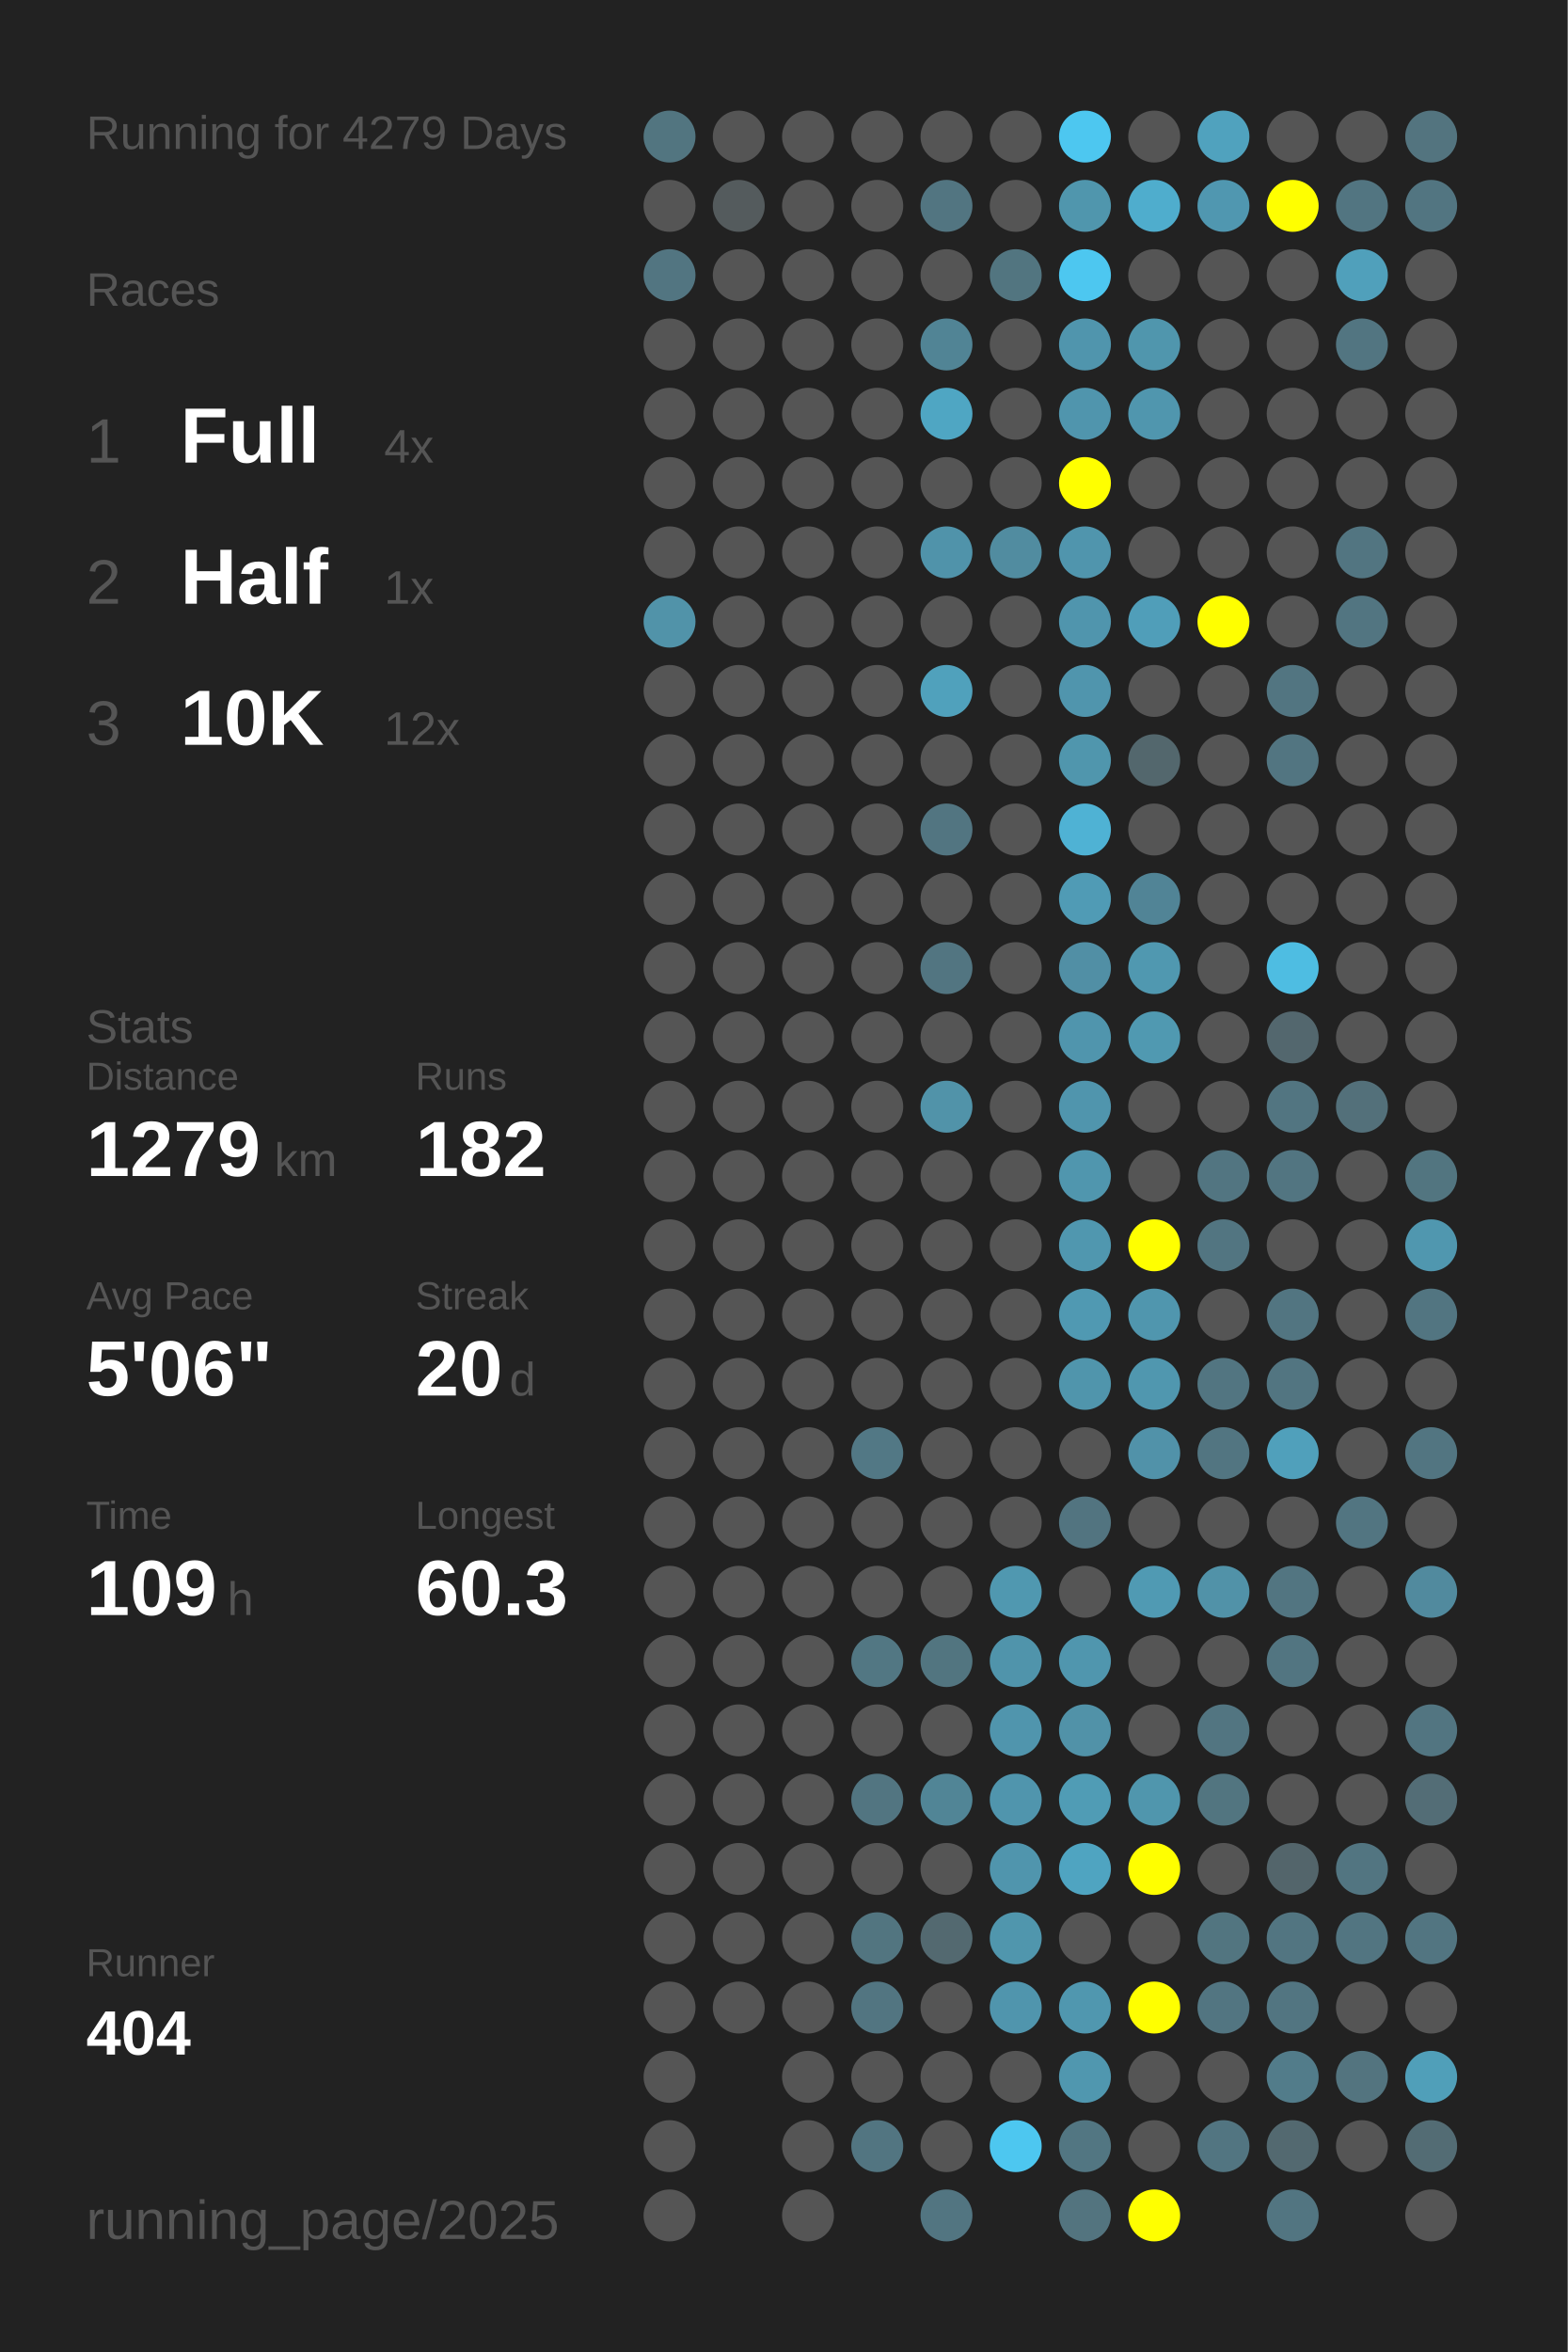
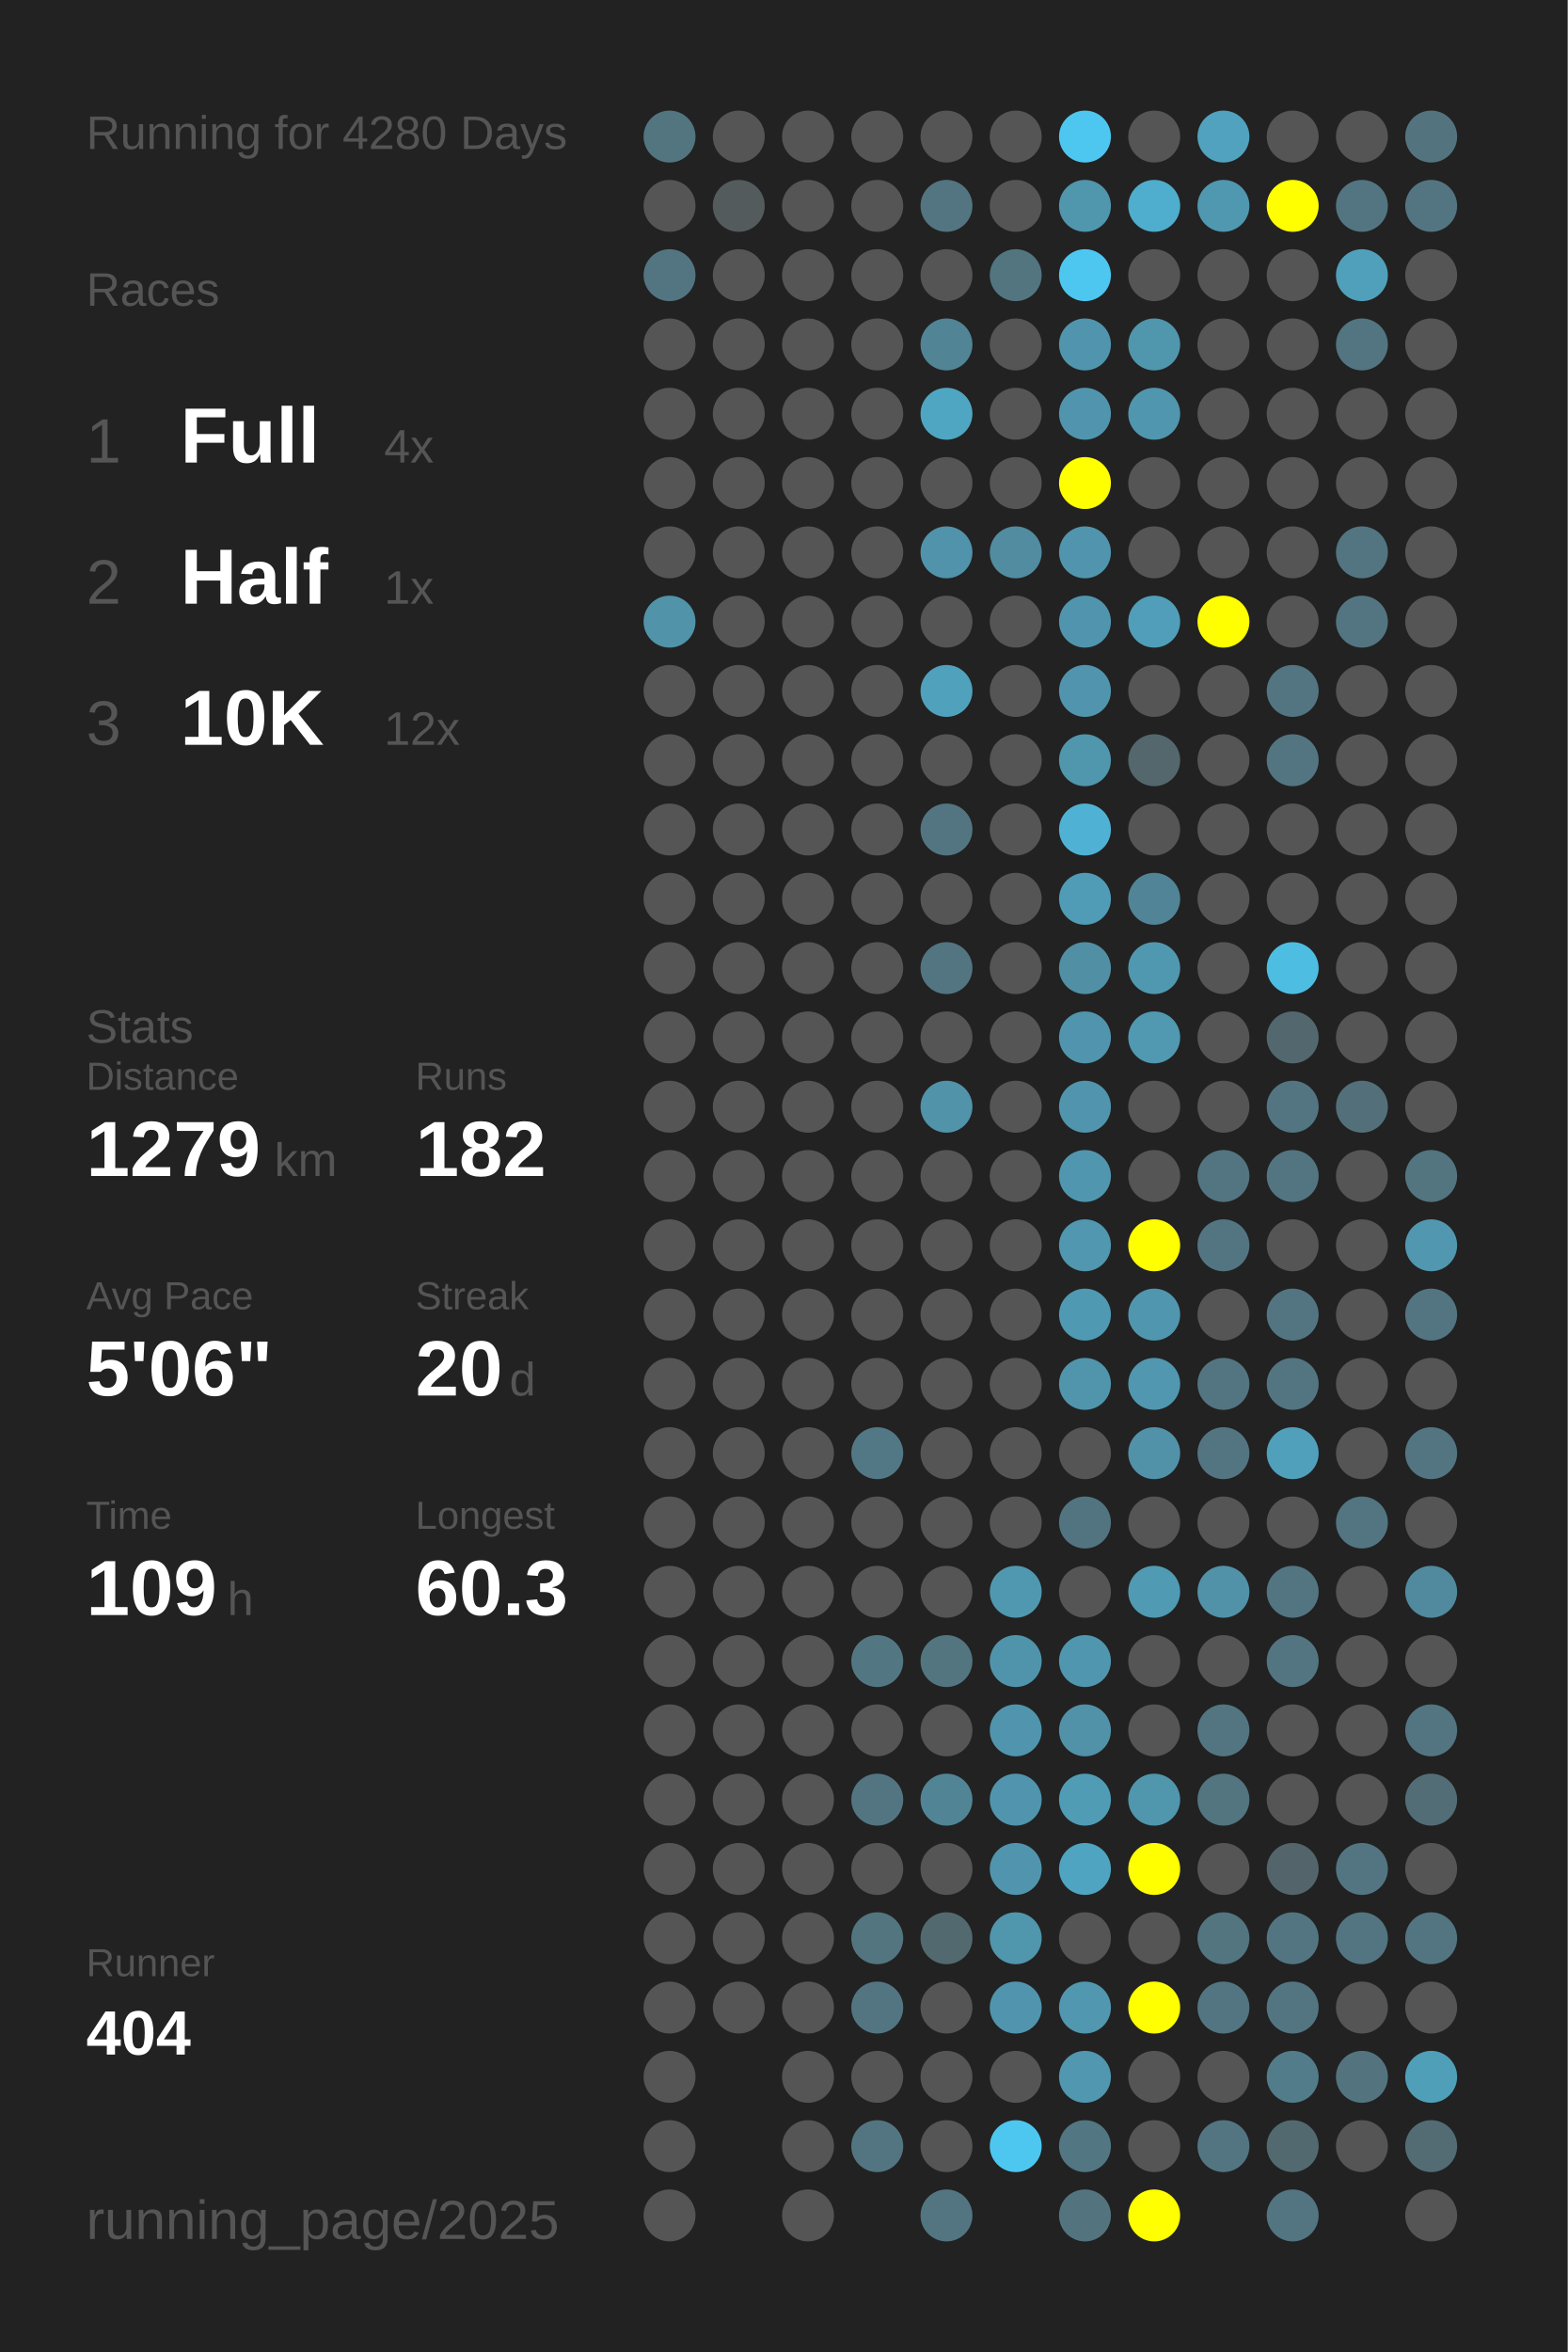
<svg xmlns="http://www.w3.org/2000/svg" baseProfile="full" height="300mm" version="1.1" viewBox="0,0,200,300" width="200mm">
  <defs />
  <rect fill="#222222" height="300" width="200" x="0" y="0" />
-   <text fill="#555555" style="font-size:6px; font-family:Arial;" x="11" y="19">Running for 4279 Days</text>
+   <text fill="#555555" style="font-size:6px; font-family:Arial;" x="11" y="19">Running for 4280 Days</text>
  <text fill="#555555" style="font-size:6px; font-family:Arial;" x="11" y="39">Races</text>
  <text fill="#555555" style="font-size:8px; font-family:Arial;" x="11" y="59">1</text>
  <text fill="#FFFFFF" style="font-size:10px; font-family:Arial; font-weight:bold;" x="23" y="59">Full</text>
  <text fill="#555555" style="font-size:6px; font-family:Arial;" x="49" y="59">4x</text>
  <text fill="#555555" style="font-size:8px; font-family:Arial;" x="11" y="77">2</text>
  <text fill="#FFFFFF" style="font-size:10px; font-family:Arial; font-weight:bold;" x="23" y="77">Half</text>
  <text fill="#555555" style="font-size:6px; font-family:Arial;" x="49" y="77">1x</text>
  <text fill="#555555" style="font-size:8px; font-family:Arial;" x="11" y="95">3</text>
  <text fill="#FFFFFF" style="font-size:10px; font-family:Arial; font-weight:bold;" x="23" y="95">10K</text>
  <text fill="#555555" style="font-size:6px; font-family:Arial;" x="49" y="95">12x</text>
  <text fill="#555555" style="font-size:6px; font-family:Arial;" x="11" y="133">Stats</text>
  <text fill="#555555" style="font-size:5px; font-family:Arial;" x="11" y="139">Distance</text>
  <text fill="#FFFFFF" style="font-size:10px; font-family:Arial; font-weight:bold;" x="11" y="150">1279</text>
  <text fill="#555555" style="font-size:6px; font-family:Arial;" x="35" y="150">km</text>
  <text fill="#555555" style="font-size:5px; font-family:Arial;" x="53" y="139">Runs</text>
  <text fill="#FFFFFF" style="font-size:10px; font-family:Arial; font-weight:bold;" x="53" y="150">182</text>
  <text fill="#555555" style="font-size:5px; font-family:Arial;" x="11" y="167">Avg Pace</text>
  <text fill="#FFFFFF" style="font-size:10px; font-family:Arial; font-weight:bold;" x="11" y="178">5'06"</text>
  <text fill="#555555" style="font-size:5px; font-family:Arial;" x="53" y="167">Streak</text>
  <text fill="#FFFFFF" style="font-size:10px; font-family:Arial; font-weight:bold;" x="53" y="178">20</text>
  <text fill="#555555" style="font-size:6px; font-family:Arial;" x="65" y="178">d</text>
  <text fill="#555555" style="font-size:5px; font-family:Arial;" x="11" y="195">Time</text>
  <text fill="#FFFFFF" style="font-size:10px; font-family:Arial; font-weight:bold;" x="11" y="206">109</text>
  <text fill="#555555" style="font-size:6px; font-family:Arial;" x="29" y="206">h</text>
  <text fill="#555555" style="font-size:5px; font-family:Arial;" x="53" y="195">Longest</text>
  <text fill="#FFFFFF" style="font-size:10px; font-family:Arial; font-weight:bold;" x="53" y="206">60.3</text>
  <text fill="#555555" style="font-size:5px; font-family:Arial;" x="11" y="252.065">Runner</text>
  <text fill="#FFFFFF" style="font-size:8px; font-family:Arial; font-weight:bold;" x="11" y="262.065">404</text>
  <text fill="#555555" style="font-size:7px; font-family:Arial;" x="11" y="285.581">running_page/2025</text>
  <circle cx="85.417" cy="17.419" fill="#527580" r="3.312" />
  <circle cx="85.417" cy="26.258" fill="#555555" r="3.312" />
  <circle cx="85.417" cy="35.097" fill="#527581" r="3.312" />
  <circle cx="85.417" cy="43.935" fill="#555555" r="3.312" />
  <circle cx="85.417" cy="52.774" fill="#555555" r="3.312" />
  <circle cx="85.417" cy="61.613" fill="#555555" r="3.312" />
  <circle cx="85.417" cy="70.452" fill="#555555" r="3.312" />
  <circle cx="85.417" cy="79.29" fill="#5193a9" r="3.312" />
  <circle cx="85.417" cy="88.129" fill="#555555" r="3.312" />
  <circle cx="85.417" cy="96.968" fill="#555555" r="3.312" />
  <circle cx="85.417" cy="105.806" fill="#555555" r="3.312" />
  <circle cx="85.417" cy="114.645" fill="#555555" r="3.312" />
  <circle cx="85.417" cy="123.484" fill="#555555" r="3.312" />
  <circle cx="85.417" cy="132.323" fill="#555555" r="3.312" />
  <circle cx="85.417" cy="141.161" fill="#555555" r="3.312" />
  <circle cx="85.417" cy="150" fill="#555555" r="3.312" />
  <circle cx="85.417" cy="158.839" fill="#555555" r="3.312" />
  <circle cx="85.417" cy="167.677" fill="#555555" r="3.312" />
  <circle cx="85.417" cy="176.516" fill="#555555" r="3.312" />
  <circle cx="85.417" cy="185.355" fill="#555555" r="3.312" />
  <circle cx="85.417" cy="194.194" fill="#555555" r="3.312" />
  <circle cx="85.417" cy="203.032" fill="#555555" r="3.312" />
  <circle cx="85.417" cy="211.871" fill="#555555" r="3.312" />
  <circle cx="85.417" cy="220.71" fill="#555555" r="3.312" />
  <circle cx="85.417" cy="229.548" fill="#555555" r="3.312" />
  <circle cx="85.417" cy="238.387" fill="#555555" r="3.312" />
  <circle cx="85.417" cy="247.226" fill="#555555" r="3.312" />
  <circle cx="85.417" cy="256.065" fill="#555555" r="3.312" />
  <circle cx="85.417" cy="264.903" fill="#555555" r="3.312" />
  <circle cx="85.417" cy="273.742" fill="#555555" r="3.312" />
  <circle cx="85.417" cy="282.581" fill="#555555" r="3.312" />
  <circle cx="94.25" cy="17.419" fill="#555555" r="3.312" />
  <circle cx="94.25" cy="26.258" fill="#545b5d" r="3.312" />
  <circle cx="94.25" cy="35.097" fill="#555555" r="3.312" />
  <circle cx="94.25" cy="43.935" fill="#555555" r="3.312" />
  <circle cx="94.25" cy="52.774" fill="#555555" r="3.312" />
  <circle cx="94.25" cy="61.613" fill="#555555" r="3.312" />
  <circle cx="94.25" cy="70.452" fill="#555555" r="3.312" />
  <circle cx="94.25" cy="79.29" fill="#555555" r="3.312" />
  <circle cx="94.25" cy="88.129" fill="#555555" r="3.312" />
  <circle cx="94.25" cy="96.968" fill="#555555" r="3.312" />
  <circle cx="94.25" cy="105.806" fill="#555555" r="3.312" />
  <circle cx="94.25" cy="114.645" fill="#555555" r="3.312" />
  <circle cx="94.25" cy="123.484" fill="#555555" r="3.312" />
  <circle cx="94.25" cy="132.323" fill="#555555" r="3.312" />
  <circle cx="94.25" cy="141.161" fill="#555555" r="3.312" />
  <circle cx="94.25" cy="150" fill="#555555" r="3.312" />
  <circle cx="94.25" cy="158.839" fill="#555555" r="3.312" />
  <circle cx="94.25" cy="167.677" fill="#555555" r="3.312" />
  <circle cx="94.25" cy="176.516" fill="#555555" r="3.312" />
  <circle cx="94.25" cy="185.355" fill="#555555" r="3.312" />
  <circle cx="94.25" cy="194.194" fill="#555555" r="3.312" />
  <circle cx="94.25" cy="203.032" fill="#555555" r="3.312" />
  <circle cx="94.25" cy="211.871" fill="#555555" r="3.312" />
  <circle cx="94.25" cy="220.71" fill="#555555" r="3.312" />
  <circle cx="94.25" cy="229.548" fill="#555555" r="3.312" />
  <circle cx="94.25" cy="238.387" fill="#555555" r="3.312" />
  <circle cx="94.25" cy="247.226" fill="#555555" r="3.312" />
  <circle cx="94.25" cy="256.065" fill="#555555" r="3.312" />
  <circle cx="103.083" cy="17.419" fill="#555555" r="3.312" />
  <circle cx="103.083" cy="26.258" fill="#555555" r="3.312" />
  <circle cx="103.083" cy="35.097" fill="#555555" r="3.312" />
  <circle cx="103.083" cy="43.935" fill="#555555" r="3.312" />
  <circle cx="103.083" cy="52.774" fill="#555555" r="3.312" />
  <circle cx="103.083" cy="61.613" fill="#555555" r="3.312" />
  <circle cx="103.083" cy="70.452" fill="#555555" r="3.312" />
  <circle cx="103.083" cy="79.29" fill="#555555" r="3.312" />
  <circle cx="103.083" cy="88.129" fill="#555555" r="3.312" />
  <circle cx="103.083" cy="96.968" fill="#555555" r="3.312" />
  <circle cx="103.083" cy="105.806" fill="#555555" r="3.312" />
  <circle cx="103.083" cy="114.645" fill="#555555" r="3.312" />
  <circle cx="103.083" cy="123.484" fill="#555555" r="3.312" />
  <circle cx="103.083" cy="132.323" fill="#555555" r="3.312" />
  <circle cx="103.083" cy="141.161" fill="#555555" r="3.312" />
  <circle cx="103.083" cy="150" fill="#555555" r="3.312" />
  <circle cx="103.083" cy="158.839" fill="#555555" r="3.312" />
  <circle cx="103.083" cy="167.677" fill="#555555" r="3.312" />
  <circle cx="103.083" cy="176.516" fill="#555555" r="3.312" />
  <circle cx="103.083" cy="185.355" fill="#555555" r="3.312" />
  <circle cx="103.083" cy="194.194" fill="#555555" r="3.312" />
  <circle cx="103.083" cy="203.032" fill="#555555" r="3.312" />
  <circle cx="103.083" cy="211.871" fill="#555555" r="3.312" />
  <circle cx="103.083" cy="220.71" fill="#555555" r="3.312" />
  <circle cx="103.083" cy="229.548" fill="#555555" r="3.312" />
  <circle cx="103.083" cy="238.387" fill="#555555" r="3.312" />
  <circle cx="103.083" cy="247.226" fill="#555555" r="3.312" />
  <circle cx="103.083" cy="256.065" fill="#555555" r="3.312" />
  <circle cx="103.083" cy="264.903" fill="#555555" r="3.312" />
  <circle cx="103.083" cy="273.742" fill="#555555" r="3.312" />
  <circle cx="103.083" cy="282.581" fill="#555555" r="3.312" />
  <circle cx="111.917" cy="17.419" fill="#555555" r="3.312" />
  <circle cx="111.917" cy="26.258" fill="#555555" r="3.312" />
  <circle cx="111.917" cy="35.097" fill="#555555" r="3.312" />
  <circle cx="111.917" cy="43.935" fill="#555555" r="3.312" />
  <circle cx="111.917" cy="52.774" fill="#555555" r="3.312" />
  <circle cx="111.917" cy="61.613" fill="#555555" r="3.312" />
  <circle cx="111.917" cy="70.452" fill="#555555" r="3.312" />
  <circle cx="111.917" cy="79.29" fill="#555555" r="3.312" />
  <circle cx="111.917" cy="88.129" fill="#555555" r="3.312" />
  <circle cx="111.917" cy="96.968" fill="#555555" r="3.312" />
  <circle cx="111.917" cy="105.806" fill="#555555" r="3.312" />
  <circle cx="111.917" cy="114.645" fill="#555555" r="3.312" />
  <circle cx="111.917" cy="123.484" fill="#555555" r="3.312" />
  <circle cx="111.917" cy="132.323" fill="#555555" r="3.312" />
  <circle cx="111.917" cy="141.161" fill="#555555" r="3.312" />
  <circle cx="111.917" cy="150" fill="#555555" r="3.312" />
  <circle cx="111.917" cy="158.839" fill="#555555" r="3.312" />
  <circle cx="111.917" cy="167.677" fill="#555555" r="3.312" />
  <circle cx="111.917" cy="176.516" fill="#555555" r="3.312" />
  <circle cx="111.917" cy="185.355" fill="#527885" r="3.312" />
  <circle cx="111.917" cy="194.194" fill="#555555" r="3.312" />
  <circle cx="111.917" cy="203.032" fill="#555555" r="3.312" />
  <circle cx="111.917" cy="211.871" fill="#527783" r="3.312" />
  <circle cx="111.917" cy="220.71" fill="#555555" r="3.312" />
  <circle cx="111.917" cy="229.548" fill="#527581" r="3.312" />
  <circle cx="111.917" cy="238.387" fill="#555555" r="3.312" />
  <circle cx="111.917" cy="247.226" fill="#527580" r="3.312" />
  <circle cx="111.917" cy="256.065" fill="#527581" r="3.312" />
  <circle cx="111.917" cy="264.903" fill="#555555" r="3.312" />
  <circle cx="111.917" cy="273.742" fill="#527581" r="3.312" />
  <circle cx="120.75" cy="17.419" fill="#555555" r="3.312" />
  <circle cx="120.75" cy="26.258" fill="#527581" r="3.312" />
  <circle cx="120.75" cy="35.097" fill="#555555" r="3.312" />
  <circle cx="120.75" cy="43.935" fill="#518495" r="3.312" />
  <circle cx="120.75" cy="52.774" fill="#4fa6c3" r="3.312" />
  <circle cx="120.75" cy="61.613" fill="#555555" r="3.312" />
  <circle cx="120.75" cy="70.452" fill="#5093aa" r="3.312" />
  <circle cx="120.75" cy="79.29" fill="#555555" r="3.312" />
  <circle cx="120.75" cy="88.129" fill="#50a1bc" r="3.312" />
  <circle cx="120.75" cy="96.968" fill="#555555" r="3.312" />
  <circle cx="120.75" cy="105.806" fill="#527581" r="3.312" />
  <circle cx="120.75" cy="114.645" fill="#555555" r="3.312" />
  <circle cx="120.75" cy="123.484" fill="#527581" r="3.312" />
  <circle cx="120.75" cy="132.323" fill="#555555" r="3.312" />
  <circle cx="120.75" cy="141.161" fill="#5193a9" r="3.312" />
  <circle cx="120.75" cy="150" fill="#555555" r="3.312" />
  <circle cx="120.75" cy="158.839" fill="#555555" r="3.312" />
  <circle cx="120.75" cy="167.677" fill="#555555" r="3.312" />
  <circle cx="120.75" cy="176.516" fill="#555555" r="3.312" />
  <circle cx="120.75" cy="185.355" fill="#555555" r="3.312" />
  <circle cx="120.75" cy="194.194" fill="#555555" r="3.312" />
  <circle cx="120.75" cy="203.032" fill="#555555" r="3.312" />
  <circle cx="120.75" cy="211.871" fill="#527580" r="3.312" />
  <circle cx="120.75" cy="220.71" fill="#555555" r="3.312" />
  <circle cx="120.75" cy="229.548" fill="#518596" r="3.312" />
  <circle cx="120.75" cy="238.387" fill="#555555" r="3.312" />
  <circle cx="120.75" cy="247.226" fill="#536970" r="3.312" />
  <circle cx="120.75" cy="256.065" fill="#555555" r="3.312" />
  <circle cx="120.75" cy="264.903" fill="#555555" r="3.312" />
  <circle cx="120.75" cy="273.742" fill="#555555" r="3.312" />
  <circle cx="120.75" cy="282.581" fill="#527581" r="3.312" />
  <circle cx="129.583" cy="17.419" fill="#555555" r="3.312" />
  <circle cx="129.583" cy="26.258" fill="#555555" r="3.312" />
  <circle cx="129.583" cy="35.097" fill="#527580" r="3.312" />
  <circle cx="129.583" cy="43.935" fill="#555555" r="3.312" />
  <circle cx="129.583" cy="52.774" fill="#555555" r="3.312" />
  <circle cx="129.583" cy="61.613" fill="#555555" r="3.312" />
  <circle cx="129.583" cy="70.452" fill="#518ca0" r="3.312" />
  <circle cx="129.583" cy="79.29" fill="#555555" r="3.312" />
  <circle cx="129.583" cy="88.129" fill="#555555" r="3.312" />
  <circle cx="129.583" cy="96.968" fill="#555555" r="3.312" />
  <circle cx="129.583" cy="105.806" fill="#555555" r="3.312" />
  <circle cx="129.583" cy="114.645" fill="#555555" r="3.312" />
  <circle cx="129.583" cy="123.484" fill="#555555" r="3.312" />
  <circle cx="129.583" cy="132.323" fill="#555555" r="3.312" />
  <circle cx="129.583" cy="141.161" fill="#555555" r="3.312" />
  <circle cx="129.583" cy="150" fill="#555555" r="3.312" />
  <circle cx="129.583" cy="158.839" fill="#555555" r="3.312" />
  <circle cx="129.583" cy="167.677" fill="#555555" r="3.312" />
  <circle cx="129.583" cy="176.516" fill="#555555" r="3.312" />
  <circle cx="129.583" cy="185.355" fill="#555555" r="3.312" />
  <circle cx="129.583" cy="194.194" fill="#555555" r="3.312" />
  <circle cx="129.583" cy="203.032" fill="#5098b0" r="3.312" />
  <circle cx="129.583" cy="211.871" fill="#5094ab" r="3.312" />
  <circle cx="129.583" cy="220.71" fill="#5095ad" r="3.312" />
  <circle cx="129.583" cy="229.548" fill="#5095ad" r="3.312" />
  <circle cx="129.583" cy="238.387" fill="#5095ad" r="3.312" />
  <circle cx="129.583" cy="247.226" fill="#5096ad" r="3.312" />
  <circle cx="129.583" cy="256.065" fill="#5095ad" r="3.312" />
  <circle cx="129.583" cy="264.903" fill="#555555" r="3.312" />
  <circle cx="129.583" cy="273.742" fill="#4dc7f0" r="3.312" />
  <circle cx="138.417" cy="17.419" fill="#4dc7f0" r="3.312" />
  <circle cx="138.417" cy="26.258" fill="#5096ad" r="3.312" />
  <circle cx="138.417" cy="35.097" fill="#4dc7f0" r="3.312" />
  <circle cx="138.417" cy="43.935" fill="#5095ad" r="3.312" />
  <circle cx="138.417" cy="52.774" fill="#5095ad" r="3.312" />
  <circle cx="138.417" cy="61.613" fill="#FFFF00" r="3.312" />
  <circle cx="138.417" cy="70.452" fill="#5095ad" r="3.312" />
  <circle cx="138.417" cy="79.29" fill="#5095ad" r="3.312" />
  <circle cx="138.417" cy="88.129" fill="#5095ad" r="3.312" />
  <circle cx="138.417" cy="96.968" fill="#5096ad" r="3.312" />
  <circle cx="138.417" cy="105.806" fill="#4fb2d4" r="3.312" />
  <circle cx="138.417" cy="114.645" fill="#509bb5" r="3.312" />
  <circle cx="138.417" cy="123.484" fill="#518fa5" r="3.312" />
  <circle cx="138.417" cy="132.323" fill="#5095ad" r="3.312" />
  <circle cx="138.417" cy="141.161" fill="#5095ad" r="3.312" />
  <circle cx="138.417" cy="150" fill="#5096ae" r="3.312" />
  <circle cx="138.417" cy="158.839" fill="#5097af" r="3.312" />
  <circle cx="138.417" cy="167.677" fill="#5099b2" r="3.312" />
  <circle cx="138.417" cy="176.516" fill="#5095ac" r="3.312" />
  <circle cx="138.417" cy="185.355" fill="#555555" r="3.312" />
  <circle cx="138.417" cy="194.194" fill="#527480" r="3.312" />
  <circle cx="138.417" cy="203.032" fill="#555555" r="3.312" />
  <circle cx="138.417" cy="211.871" fill="#5096ae" r="3.312" />
  <circle cx="138.417" cy="220.71" fill="#5192a8" r="3.312" />
  <circle cx="138.417" cy="229.548" fill="#509cb5" r="3.312" />
  <circle cx="138.417" cy="238.387" fill="#4fa4c1" r="3.312" />
  <circle cx="138.417" cy="247.226" fill="#555555" r="3.312" />
  <circle cx="138.417" cy="256.065" fill="#5097af" r="3.312" />
  <circle cx="138.417" cy="264.903" fill="#5097af" r="3.312" />
  <circle cx="138.417" cy="273.742" fill="#527682" r="3.312" />
  <circle cx="138.417" cy="282.581" fill="#53747f" r="3.312" />
  <circle cx="147.25" cy="17.419" fill="#555555" r="3.312" />
  <circle cx="147.25" cy="26.258" fill="#4fadcd" r="3.312" />
  <circle cx="147.25" cy="35.097" fill="#555555" r="3.312" />
  <circle cx="147.25" cy="43.935" fill="#5096ad" r="3.312" />
  <circle cx="147.25" cy="52.774" fill="#5096ae" r="3.312" />
  <circle cx="147.25" cy="61.613" fill="#555555" r="3.312" />
  <circle cx="147.25" cy="70.452" fill="#555555" r="3.312" />
  <circle cx="147.25" cy="79.29" fill="#509eb9" r="3.312" />
  <circle cx="147.25" cy="88.129" fill="#555555" r="3.312" />
  <circle cx="147.25" cy="96.968" fill="#53676d" r="3.312" />
  <circle cx="147.25" cy="105.806" fill="#555555" r="3.312" />
  <circle cx="147.25" cy="114.645" fill="#518496" r="3.312" />
  <circle cx="147.25" cy="123.484" fill="#5098b0" r="3.312" />
  <circle cx="147.25" cy="132.323" fill="#5099b1" r="3.312" />
  <circle cx="147.25" cy="141.161" fill="#555555" r="3.312" />
  <circle cx="147.25" cy="150" fill="#555555" r="3.312" />
  <circle cx="147.25" cy="158.839" fill="#FFFF00" r="3.312" />
  <circle cx="147.25" cy="167.677" fill="#5096ae" r="3.312" />
  <circle cx="147.25" cy="176.516" fill="#5097af" r="3.312" />
  <circle cx="147.25" cy="185.355" fill="#5192a9" r="3.312" />
  <circle cx="147.25" cy="194.194" fill="#555555" r="3.312" />
  <circle cx="147.25" cy="203.032" fill="#509ab3" r="3.312" />
  <circle cx="147.25" cy="211.871" fill="#555555" r="3.312" />
  <circle cx="147.25" cy="220.71" fill="#555555" r="3.312" />
  <circle cx="147.25" cy="229.548" fill="#5096ad" r="3.312" />
  <circle cx="147.25" cy="238.387" fill="#FFFF00" r="3.312" />
  <circle cx="147.25" cy="247.226" fill="#555555" r="3.312" />
  <circle cx="147.25" cy="256.065" fill="#FFFF00" r="3.312" />
  <circle cx="147.25" cy="264.903" fill="#555555" r="3.312" />
  <circle cx="147.25" cy="273.742" fill="#555555" r="3.312" />
  <circle cx="147.25" cy="282.581" fill="#FFFF00" r="3.312" />
  <circle cx="156.083" cy="17.419" fill="#50a2be" r="3.312" />
  <circle cx="156.083" cy="26.258" fill="#5097b0" r="3.312" />
  <circle cx="156.083" cy="35.097" fill="#555555" r="3.312" />
  <circle cx="156.083" cy="43.935" fill="#555555" r="3.312" />
  <circle cx="156.083" cy="52.774" fill="#555555" r="3.312" />
  <circle cx="156.083" cy="61.613" fill="#555555" r="3.312" />
  <circle cx="156.083" cy="70.452" fill="#555555" r="3.312" />
  <circle cx="156.083" cy="79.29" fill="#FFFF00" r="3.312" />
  <circle cx="156.083" cy="88.129" fill="#555555" r="3.312" />
  <circle cx="156.083" cy="96.968" fill="#555555" r="3.312" />
  <circle cx="156.083" cy="105.806" fill="#555555" r="3.312" />
  <circle cx="156.083" cy="114.645" fill="#555555" r="3.312" />
  <circle cx="156.083" cy="123.484" fill="#555555" r="3.312" />
  <circle cx="156.083" cy="132.323" fill="#555555" r="3.312" />
  <circle cx="156.083" cy="141.161" fill="#555555" r="3.312" />
  <circle cx="156.083" cy="150" fill="#527581" r="3.312" />
  <circle cx="156.083" cy="158.839" fill="#527581" r="3.312" />
  <circle cx="156.083" cy="167.677" fill="#555555" r="3.312" />
  <circle cx="156.083" cy="176.516" fill="#527581" r="3.312" />
  <circle cx="156.083" cy="185.355" fill="#527581" r="3.312" />
  <circle cx="156.083" cy="194.194" fill="#555555" r="3.312" />
  <circle cx="156.083" cy="203.032" fill="#5192a8" r="3.312" />
  <circle cx="156.083" cy="211.871" fill="#555555" r="3.312" />
  <circle cx="156.083" cy="220.71" fill="#527581" r="3.312" />
  <circle cx="156.083" cy="229.548" fill="#527580" r="3.312" />
  <circle cx="156.083" cy="238.387" fill="#555555" r="3.312" />
  <circle cx="156.083" cy="247.226" fill="#527580" r="3.312" />
  <circle cx="156.083" cy="256.065" fill="#527581" r="3.312" />
  <circle cx="156.083" cy="264.903" fill="#555555" r="3.312" />
  <circle cx="156.083" cy="273.742" fill="#527581" r="3.312" />
  <circle cx="164.917" cy="17.419" fill="#555555" r="3.312" />
  <circle cx="164.917" cy="26.258" fill="#FFFF00" r="3.312" />
  <circle cx="164.917" cy="35.097" fill="#555555" r="3.312" />
  <circle cx="164.917" cy="43.935" fill="#555555" r="3.312" />
  <circle cx="164.917" cy="52.774" fill="#555555" r="3.312" />
  <circle cx="164.917" cy="61.613" fill="#555555" r="3.312" />
  <circle cx="164.917" cy="70.452" fill="#555555" r="3.312" />
  <circle cx="164.917" cy="79.29" fill="#555555" r="3.312" />
  <circle cx="164.917" cy="88.129" fill="#527581" r="3.312" />
  <circle cx="164.917" cy="96.968" fill="#527581" r="3.312" />
  <circle cx="164.917" cy="105.806" fill="#555555" r="3.312" />
  <circle cx="164.917" cy="114.645" fill="#555555" r="3.312" />
  <circle cx="164.917" cy="123.484" fill="#4ebde2" r="3.312" />
  <circle cx="164.917" cy="132.323" fill="#53676e" r="3.312" />
  <circle cx="164.917" cy="141.161" fill="#527581" r="3.312" />
  <circle cx="164.917" cy="150" fill="#527581" r="3.312" />
  <circle cx="164.917" cy="158.839" fill="#555555" r="3.312" />
  <circle cx="164.917" cy="167.677" fill="#527581" r="3.312" />
  <circle cx="164.917" cy="176.516" fill="#527581" r="3.312" />
  <circle cx="164.917" cy="185.355" fill="#50a0bb" r="3.312" />
  <circle cx="164.917" cy="194.194" fill="#555555" r="3.312" />
  <circle cx="164.917" cy="203.032" fill="#527581" r="3.312" />
  <circle cx="164.917" cy="211.871" fill="#527581" r="3.312" />
  <circle cx="164.917" cy="220.71" fill="#555555" r="3.312" />
  <circle cx="164.917" cy="229.548" fill="#555555" r="3.312" />
  <circle cx="164.917" cy="238.387" fill="#53656b" r="3.312" />
  <circle cx="164.917" cy="247.226" fill="#527581" r="3.312" />
  <circle cx="164.917" cy="256.065" fill="#527581" r="3.312" />
  <circle cx="164.917" cy="264.903" fill="#527c8a" r="3.312" />
  <circle cx="164.917" cy="273.742" fill="#536970" r="3.312" />
  <circle cx="164.917" cy="282.581" fill="#527581" r="3.312" />
  <circle cx="173.75" cy="17.419" fill="#555555" r="3.312" />
  <circle cx="173.75" cy="26.258" fill="#527581" r="3.312" />
  <circle cx="173.75" cy="35.097" fill="#50a0bb" r="3.312" />
  <circle cx="173.75" cy="43.935" fill="#527581" r="3.312" />
  <circle cx="173.75" cy="52.774" fill="#555555" r="3.312" />
  <circle cx="173.75" cy="61.613" fill="#555555" r="3.312" />
  <circle cx="173.75" cy="70.452" fill="#527581" r="3.312" />
  <circle cx="173.75" cy="79.29" fill="#527581" r="3.312" />
  <circle cx="173.75" cy="88.129" fill="#555555" r="3.312" />
  <circle cx="173.75" cy="96.968" fill="#555555" r="3.312" />
  <circle cx="173.75" cy="105.806" fill="#555555" r="3.312" />
  <circle cx="173.75" cy="114.645" fill="#555555" r="3.312" />
  <circle cx="173.75" cy="123.484" fill="#555555" r="3.312" />
  <circle cx="173.75" cy="132.323" fill="#555555" r="3.312" />
  <circle cx="173.75" cy="141.161" fill="#53707a" r="3.312" />
  <circle cx="173.75" cy="150" fill="#555555" r="3.312" />
  <circle cx="173.75" cy="158.839" fill="#555555" r="3.312" />
  <circle cx="173.75" cy="167.677" fill="#555555" r="3.312" />
  <circle cx="173.75" cy="176.516" fill="#555555" r="3.312" />
  <circle cx="173.75" cy="185.355" fill="#555555" r="3.312" />
  <circle cx="173.75" cy="194.194" fill="#527581" r="3.312" />
  <circle cx="173.75" cy="203.032" fill="#555555" r="3.312" />
  <circle cx="173.75" cy="211.871" fill="#555555" r="3.312" />
  <circle cx="173.75" cy="220.71" fill="#555555" r="3.312" />
  <circle cx="173.75" cy="229.548" fill="#555555" r="3.312" />
  <circle cx="173.75" cy="238.387" fill="#527581" r="3.312" />
  <circle cx="173.75" cy="247.226" fill="#527581" r="3.312" />
  <circle cx="173.75" cy="256.065" fill="#555555" r="3.312" />
  <circle cx="173.75" cy="264.903" fill="#53747f" r="3.312" />
  <circle cx="173.75" cy="273.742" fill="#555555" r="3.312" />
  <circle cx="182.583" cy="17.419" fill="#53747f" r="3.312" />
  <circle cx="182.583" cy="26.258" fill="#527581" r="3.312" />
  <circle cx="182.583" cy="35.097" fill="#555555" r="3.312" />
  <circle cx="182.583" cy="43.935" fill="#555555" r="3.312" />
  <circle cx="182.583" cy="52.774" fill="#555555" r="3.312" />
  <circle cx="182.583" cy="61.613" fill="#555555" r="3.312" />
  <circle cx="182.583" cy="70.452" fill="#555555" r="3.312" />
  <circle cx="182.583" cy="79.29" fill="#555555" r="3.312" />
  <circle cx="182.583" cy="88.129" fill="#555555" r="3.312" />
  <circle cx="182.583" cy="96.968" fill="#555555" r="3.312" />
  <circle cx="182.583" cy="105.806" fill="#555555" r="3.312" />
  <circle cx="182.583" cy="114.645" fill="#555555" r="3.312" />
  <circle cx="182.583" cy="123.484" fill="#555555" r="3.312" />
  <circle cx="182.583" cy="132.323" fill="#555555" r="3.312" />
  <circle cx="182.583" cy="141.161" fill="#555555" r="3.312" />
  <circle cx="182.583" cy="150" fill="#527580" r="3.312" />
  <circle cx="182.583" cy="158.839" fill="#5097af" r="3.312" />
  <circle cx="182.583" cy="167.677" fill="#527581" r="3.312" />
  <circle cx="182.583" cy="176.516" fill="#555555" r="3.312" />
  <circle cx="182.583" cy="185.355" fill="#527581" r="3.312" />
  <circle cx="182.583" cy="194.194" fill="#555555" r="3.312" />
  <circle cx="182.583" cy="203.032" fill="#518a9e" r="3.312" />
  <circle cx="182.583" cy="211.871" fill="#555555" r="3.312" />
  <circle cx="182.583" cy="220.71" fill="#527581" r="3.312" />
  <circle cx="182.583" cy="229.548" fill="#536d76" r="3.312" />
  <circle cx="182.583" cy="238.387" fill="#555555" r="3.312" />
  <circle cx="182.583" cy="247.226" fill="#527581" r="3.312" />
  <circle cx="182.583" cy="256.065" fill="#555555" r="3.312" />
  <circle cx="182.583" cy="264.903" fill="#509fb9" r="3.312" />
  <circle cx="182.583" cy="273.742" fill="#536c74" r="3.312" />
  <circle cx="182.583" cy="282.581" fill="#555555" r="3.312" />
</svg>
